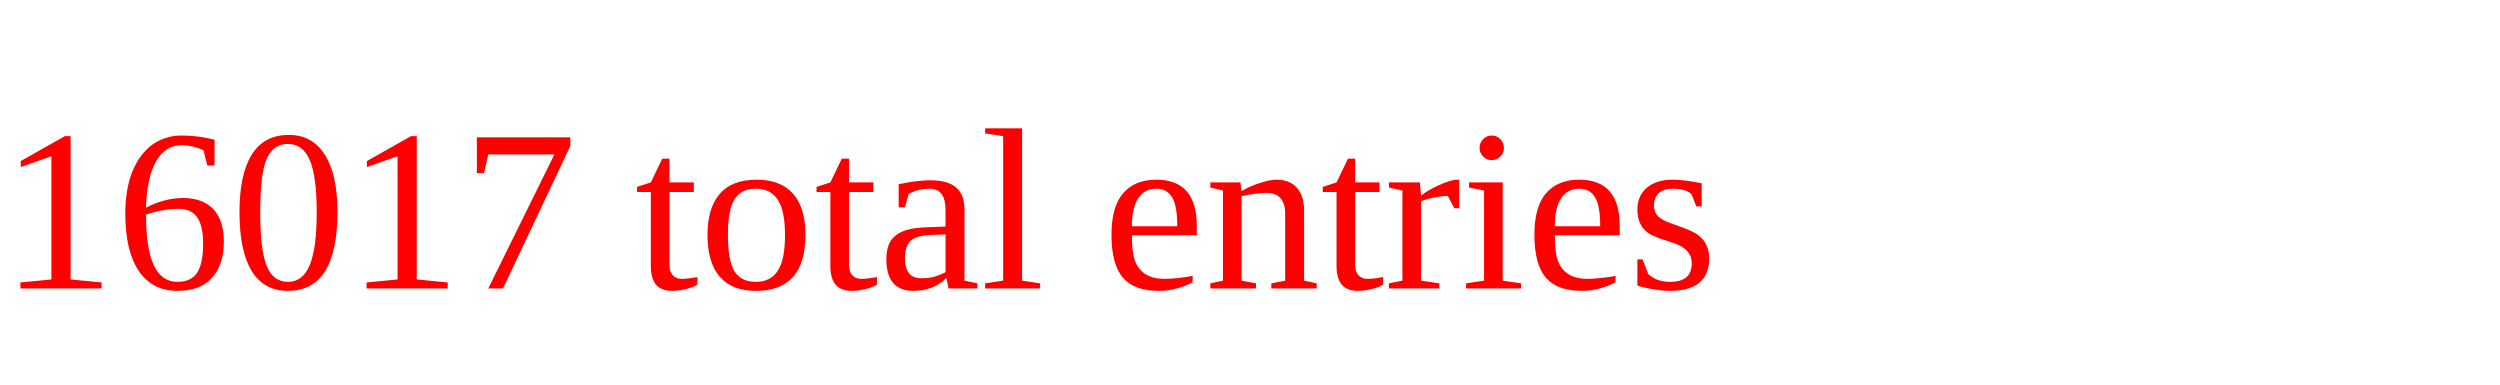
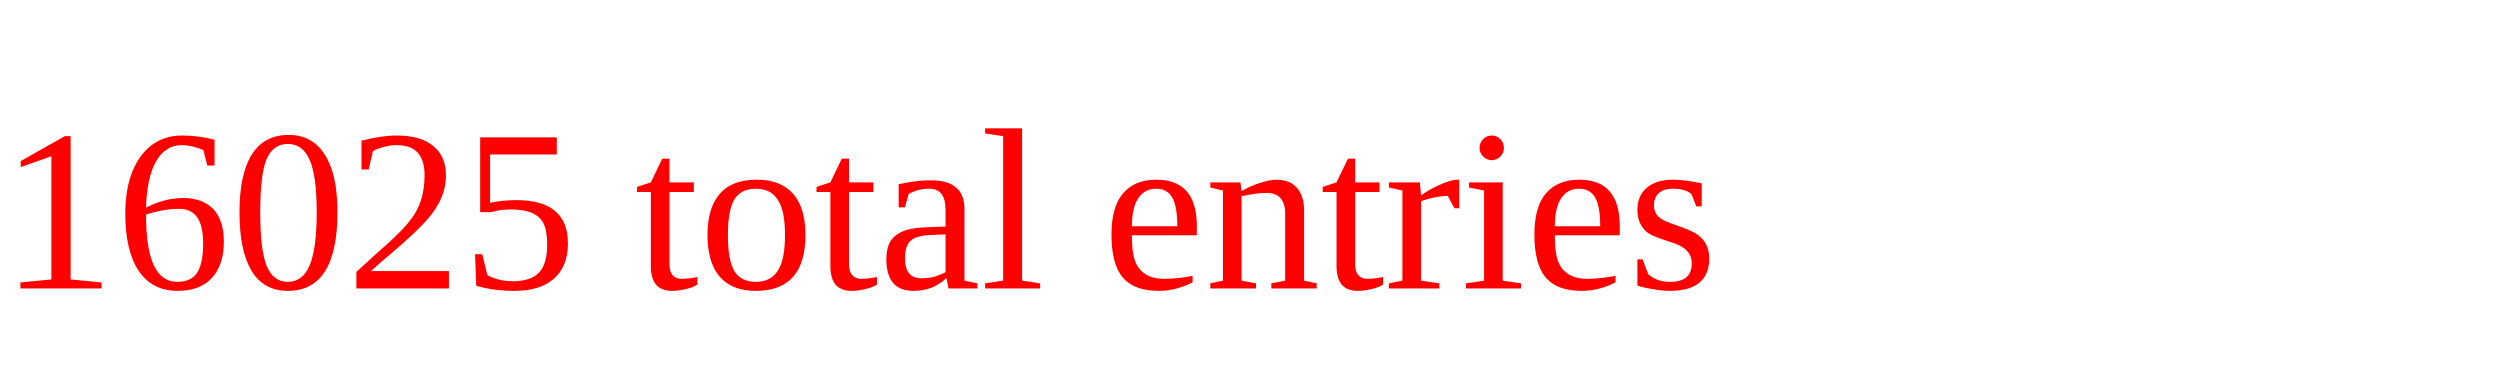
<svg xmlns="http://www.w3.org/2000/svg" height="20" width="130" version="1.1">
-   <text x="0" y="15" fill="red">16017 total entries</text>
+   <text x="0" y="15" fill="red">16025 total entries</text>
</svg>
